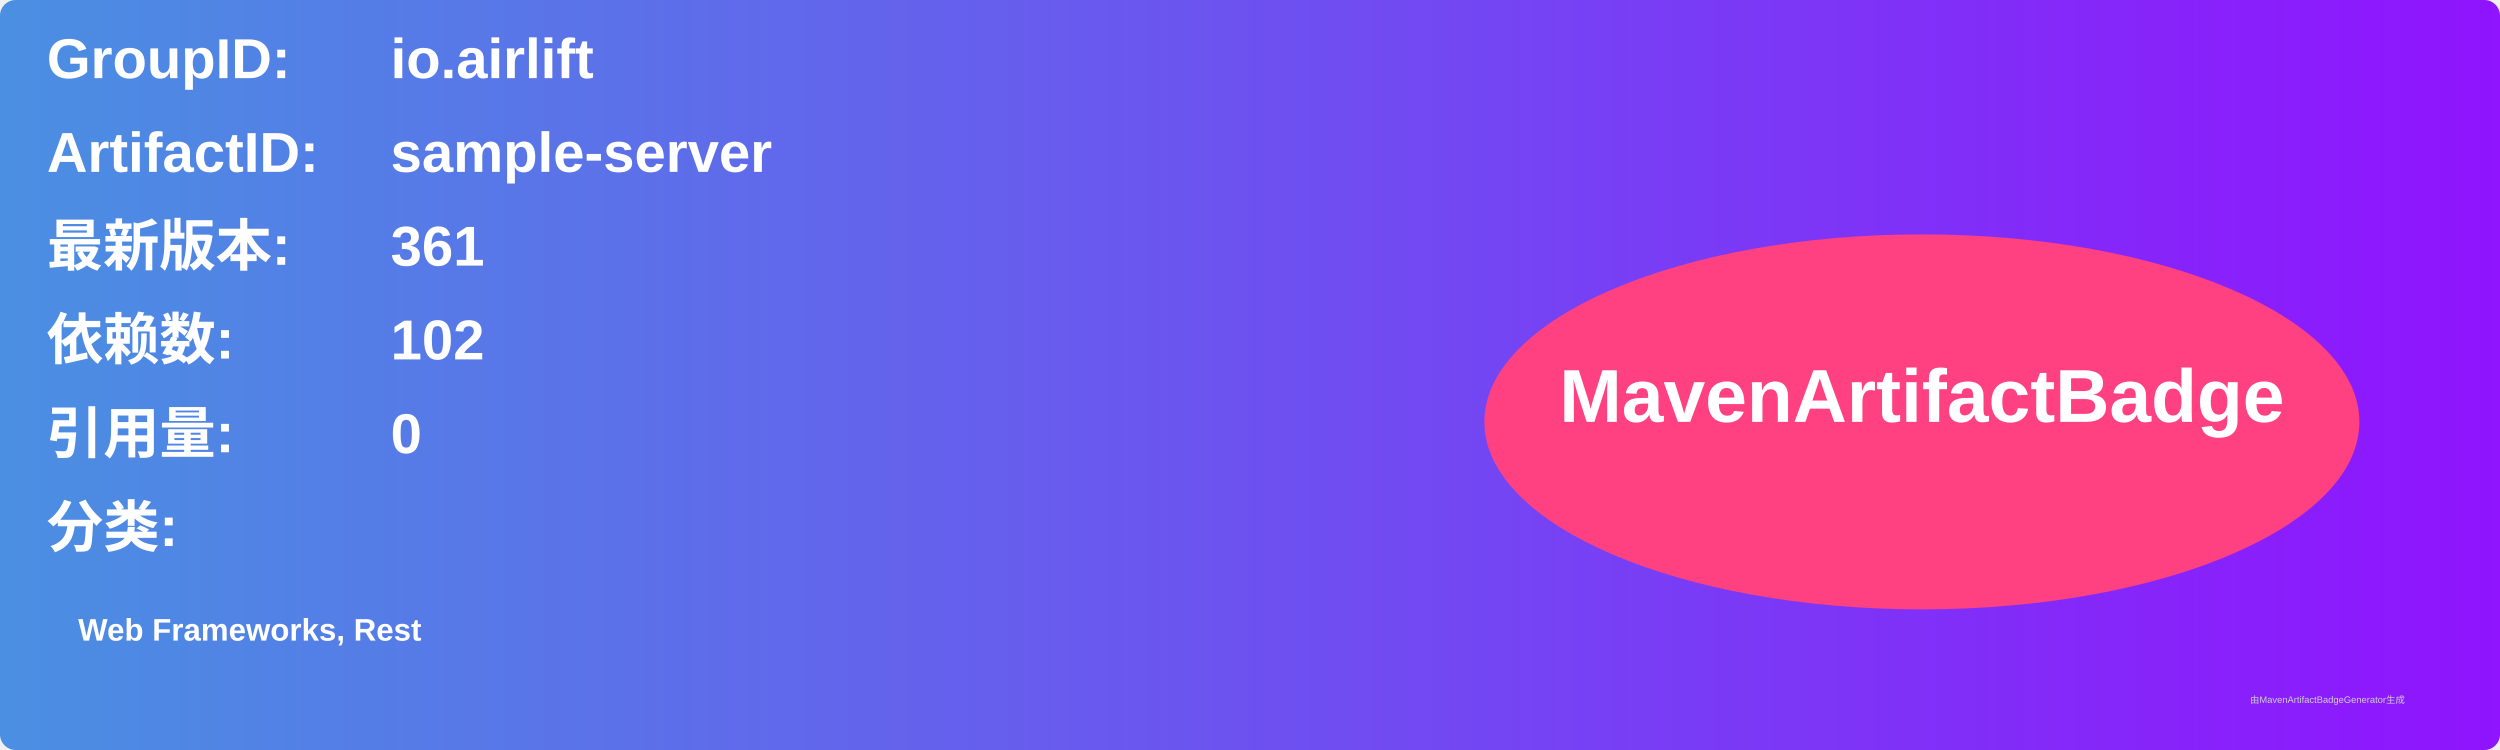
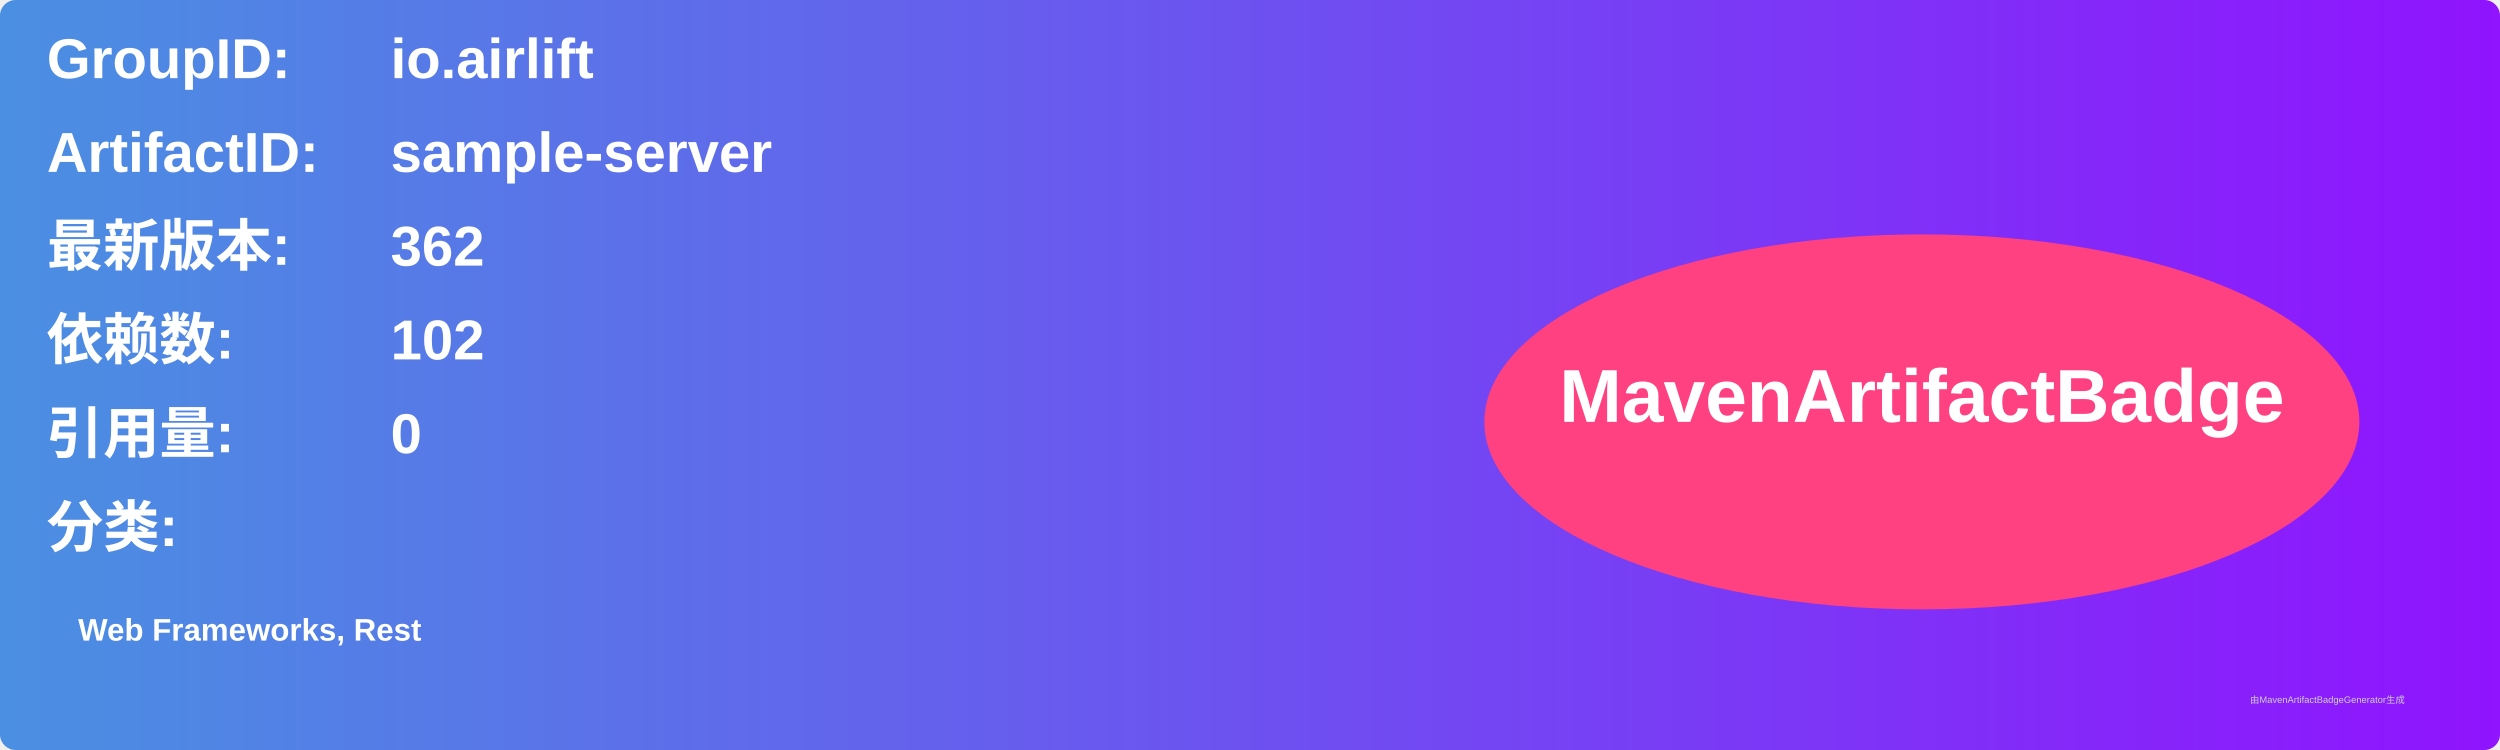
<svg xmlns="http://www.w3.org/2000/svg" width="800" height="240" viewBox="0 0 800 240">
  <linearGradient id="grad" x1="0%" y1="0%" x2="100%" y2="0%">
    <stop offset="0%" stop-color="#4a90e2" />
    <stop offset="100%" stop-color="#9013fe" />
  </linearGradient>
  <rect width="100%" height="100%" rx="5" ry="5" fill="url(#grad)" />
  <g transform="translate(15, 15)">
    <text x="0" y="10" font-family="Arial" font-size="18" fill="white" font-weight="bold" width="260">GroupID:</text>
    <text x="110" y="10" font-family="Arial" font-size="18" fill="white" font-weight="bold" width="460">io.airlift</text>
    <text x="0" y="40" font-family="Arial" font-size="18" fill="white" font-weight="bold" width="260">ArtifactID:</text>
    <text x="110" y="40" font-family="Arial" font-size="18" fill="white" font-weight="bold" width="460">sample-server</text>
    <text x="0" y="70" font-family="Arial" font-size="18" fill="white" font-weight="bold">最新版本:</text>
    <text x="110" y="70" font-family="Arial" font-size="18" fill="white" font-weight="bold">
-       <tspan font-weight="bold">361</tspan>
+       <tspan font-weight="bold">362</tspan>
    </text>
    <text x="0" y="100" font-family="Arial" font-size="18" fill="white" font-weight="bold">依赖数: </text>
    <text x="110" y="100" font-family="Arial" font-size="18" fill="white">
      <tspan font-weight="bold">102</tspan>
    </text>
    <text x="0" y="130" font-family="Arial" font-size="18" fill="white" font-weight="bold">引用量: </text>
    <text x="110" y="130" font-family="Arial" font-size="18" fill="white">
      <tspan font-weight="bold">0</tspan>
    </text>
    <text x="0" y="160" font-family="Arial" font-size="18" fill="white" font-weight="bold">分类:</text>
    <text x="10" y="190" font-family="Arial" font-size="10" fill="white">
      <tspan font-weight="bold">Web Frameworks, Rest</tspan>
    </text>
    <ellipse cx="600" cy="120" rx="140" ry="60" fill="#ff4081" />
    <text x="600" y="120" text-anchor="middle" font-family="Arial" font-size="24" fill="white" font-weight="bold">MavenArtifactBadge</text>
  </g>
  <text x="720" y="225" font-family="Arial" font-size="3" fill="#d0d0d0">由MavenArtifactBadgeGenerator生成</text>
</svg>
